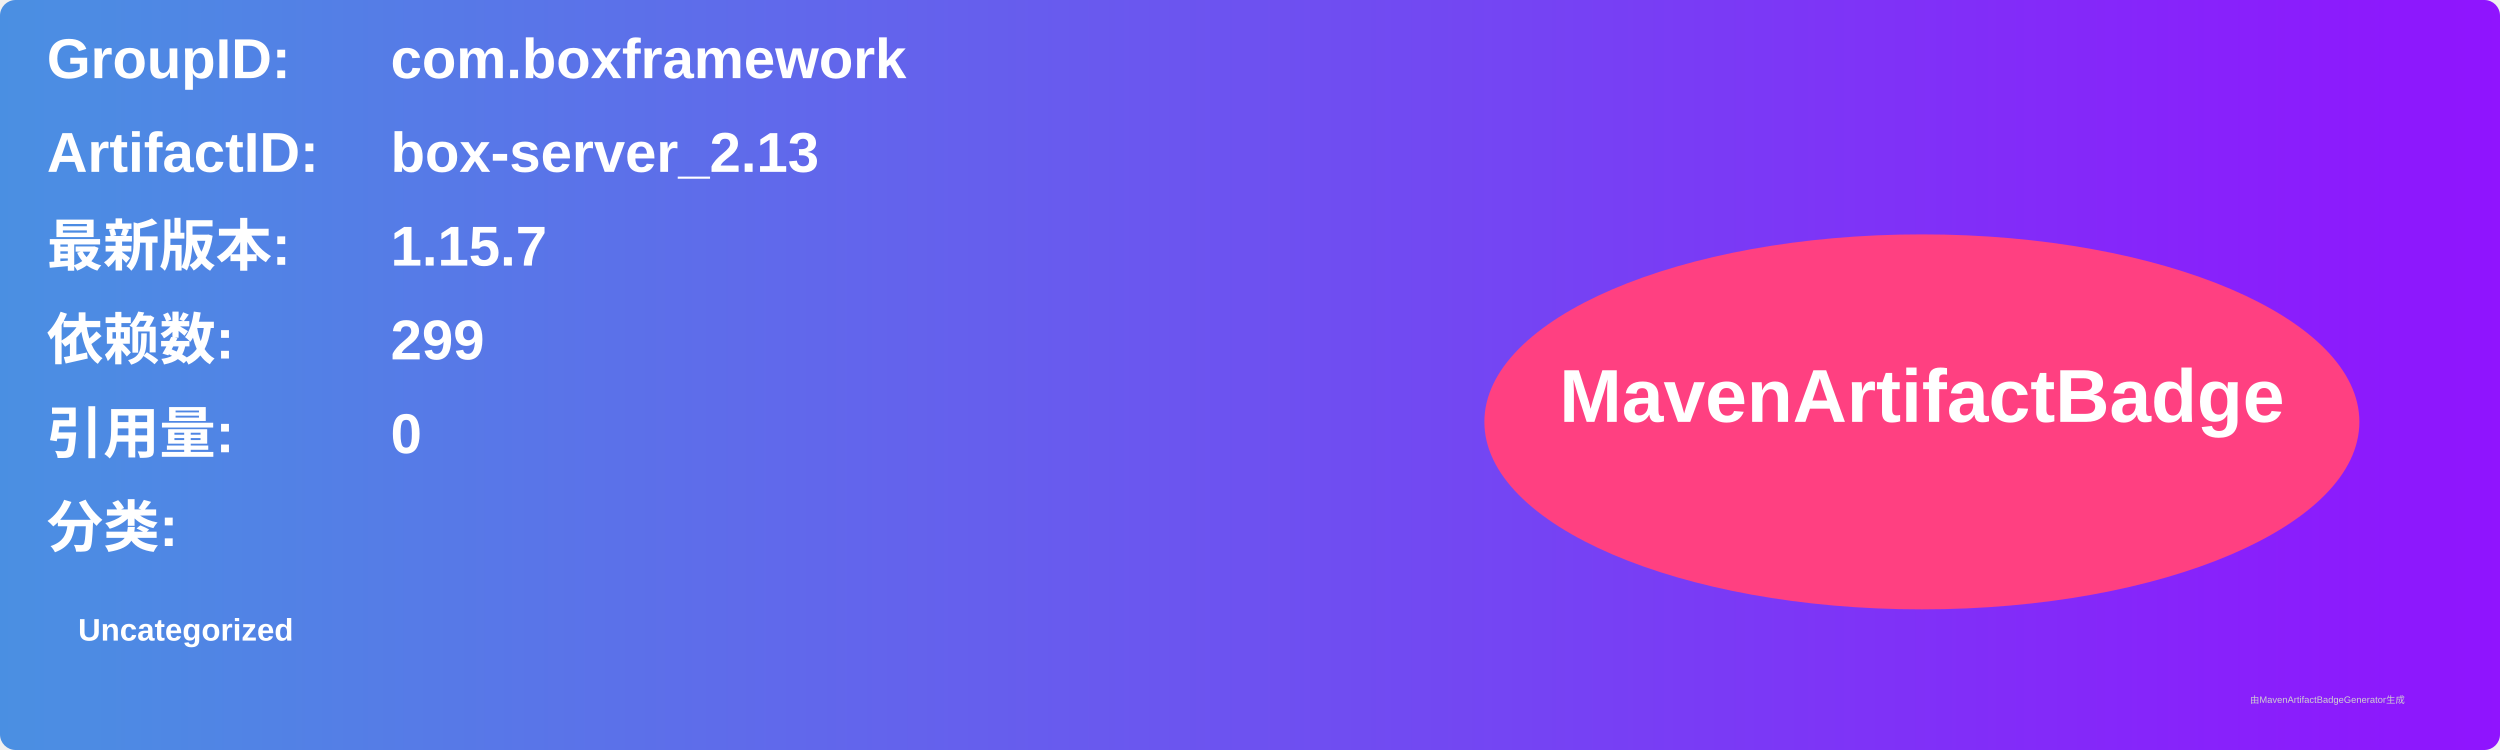
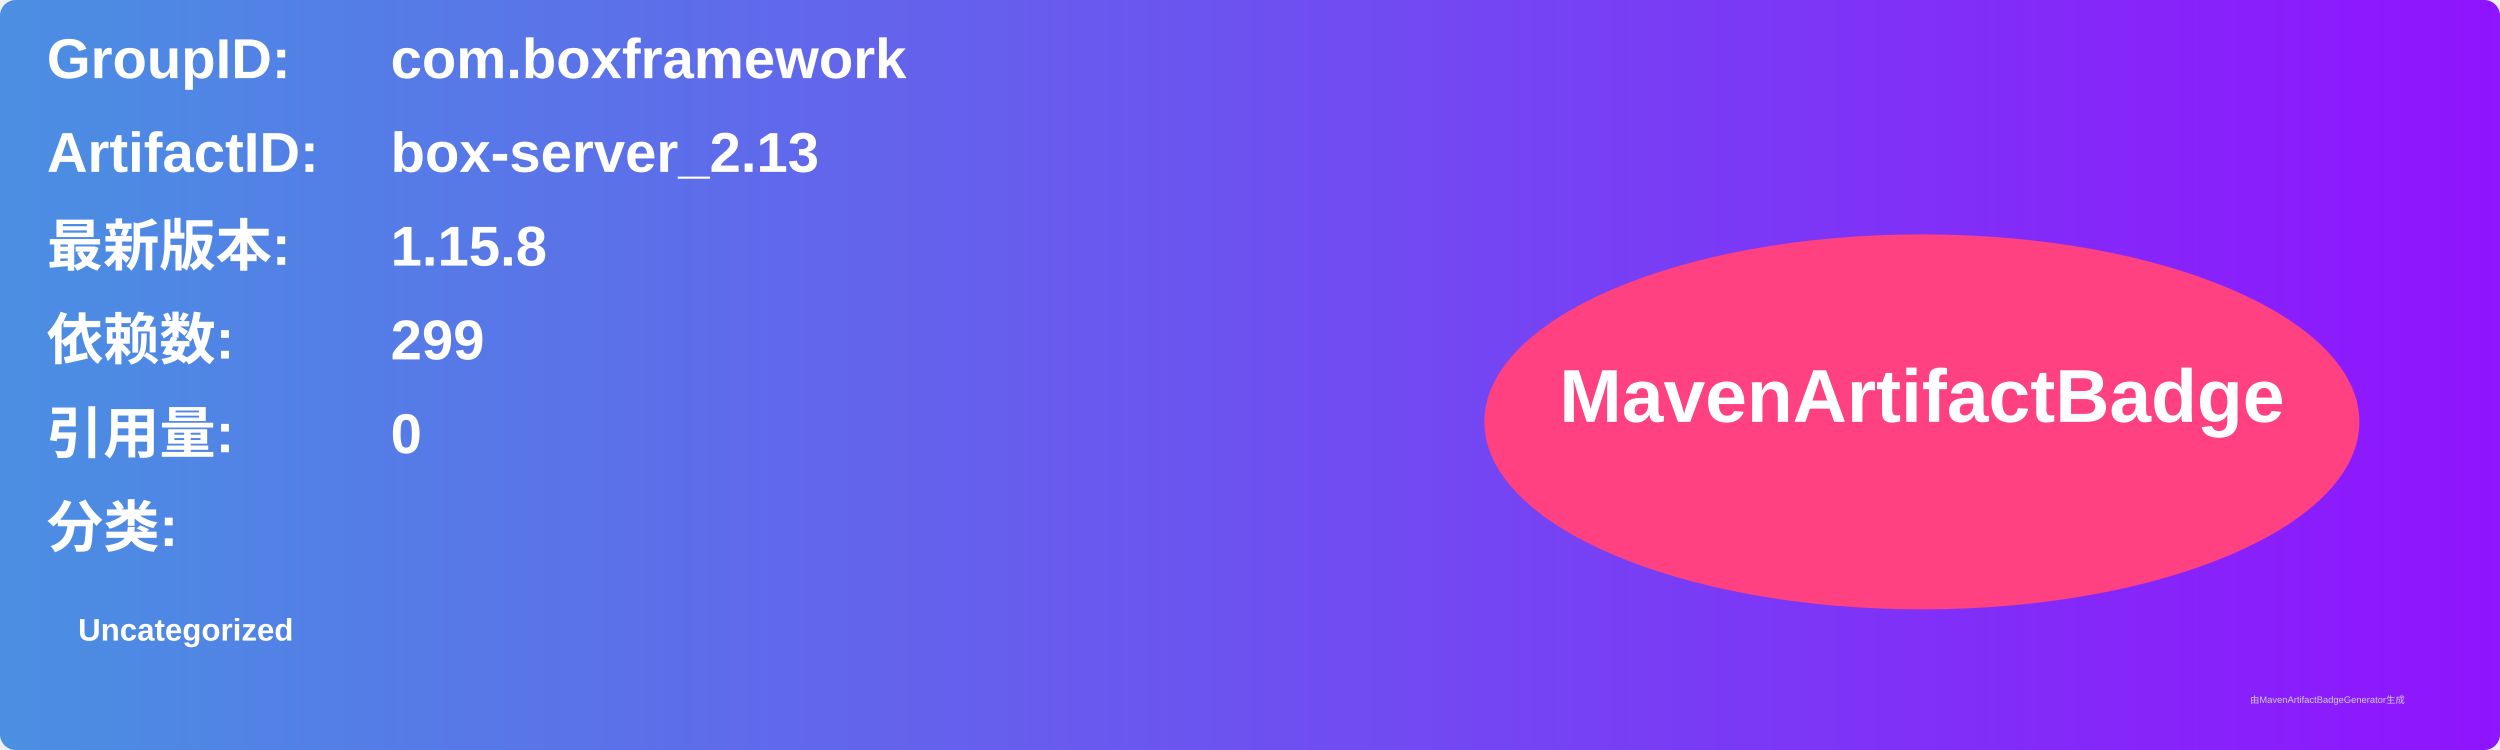
<svg xmlns="http://www.w3.org/2000/svg" width="800" height="240" viewBox="0 0 800 240">
  <linearGradient id="grad" x1="0%" y1="0%" x2="100%" y2="0%">
    <stop offset="0%" stop-color="#4a90e2" />
    <stop offset="100%" stop-color="#9013fe" />
  </linearGradient>
  <rect width="100%" height="100%" rx="5" ry="5" fill="url(#grad)" />
  <g transform="translate(15, 15)">
    <text x="0" y="10" font-family="Arial" font-size="18" fill="white" font-weight="bold" width="260">GroupID:</text>
    <text x="110" y="10" font-family="Arial" font-size="18" fill="white" font-weight="bold" width="460">com.boxframework</text>
    <text x="0" y="40" font-family="Arial" font-size="18" fill="white" font-weight="bold" width="260">ArtifactID:</text>
    <text x="110" y="40" font-family="Arial" font-size="18" fill="white" font-weight="bold" width="460">box-server_2.13</text>
    <text x="0" y="70" font-family="Arial" font-size="18" fill="white" font-weight="bold">最新版本:</text>
    <text x="110" y="70" font-family="Arial" font-size="18" fill="white" font-weight="bold">
-       <tspan font-weight="bold">1.15.7</tspan>
+       <tspan font-weight="bold">1.15.8</tspan>
    </text>
    <text x="0" y="100" font-family="Arial" font-size="18" fill="white" font-weight="bold">依赖数: </text>
    <text x="110" y="100" font-family="Arial" font-size="18" fill="white">
      <tspan font-weight="bold">299</tspan>
    </text>
    <text x="0" y="130" font-family="Arial" font-size="18" fill="white" font-weight="bold">引用量: </text>
    <text x="110" y="130" font-family="Arial" font-size="18" fill="white">
      <tspan font-weight="bold">0</tspan>
    </text>
    <text x="0" y="160" font-family="Arial" font-size="18" fill="white" font-weight="bold">分类:</text>
    <text x="10" y="190" font-family="Arial" font-size="10" fill="white">
      <tspan font-weight="bold">Uncategorized</tspan>
    </text>
    <ellipse cx="600" cy="120" rx="140" ry="60" fill="#ff4081" />
    <text x="600" y="120" text-anchor="middle" font-family="Arial" font-size="24" fill="white" font-weight="bold">MavenArtifactBadge</text>
  </g>
  <text x="720" y="225" font-family="Arial" font-size="3" fill="#d0d0d0">由MavenArtifactBadgeGenerator生成</text>
</svg>
